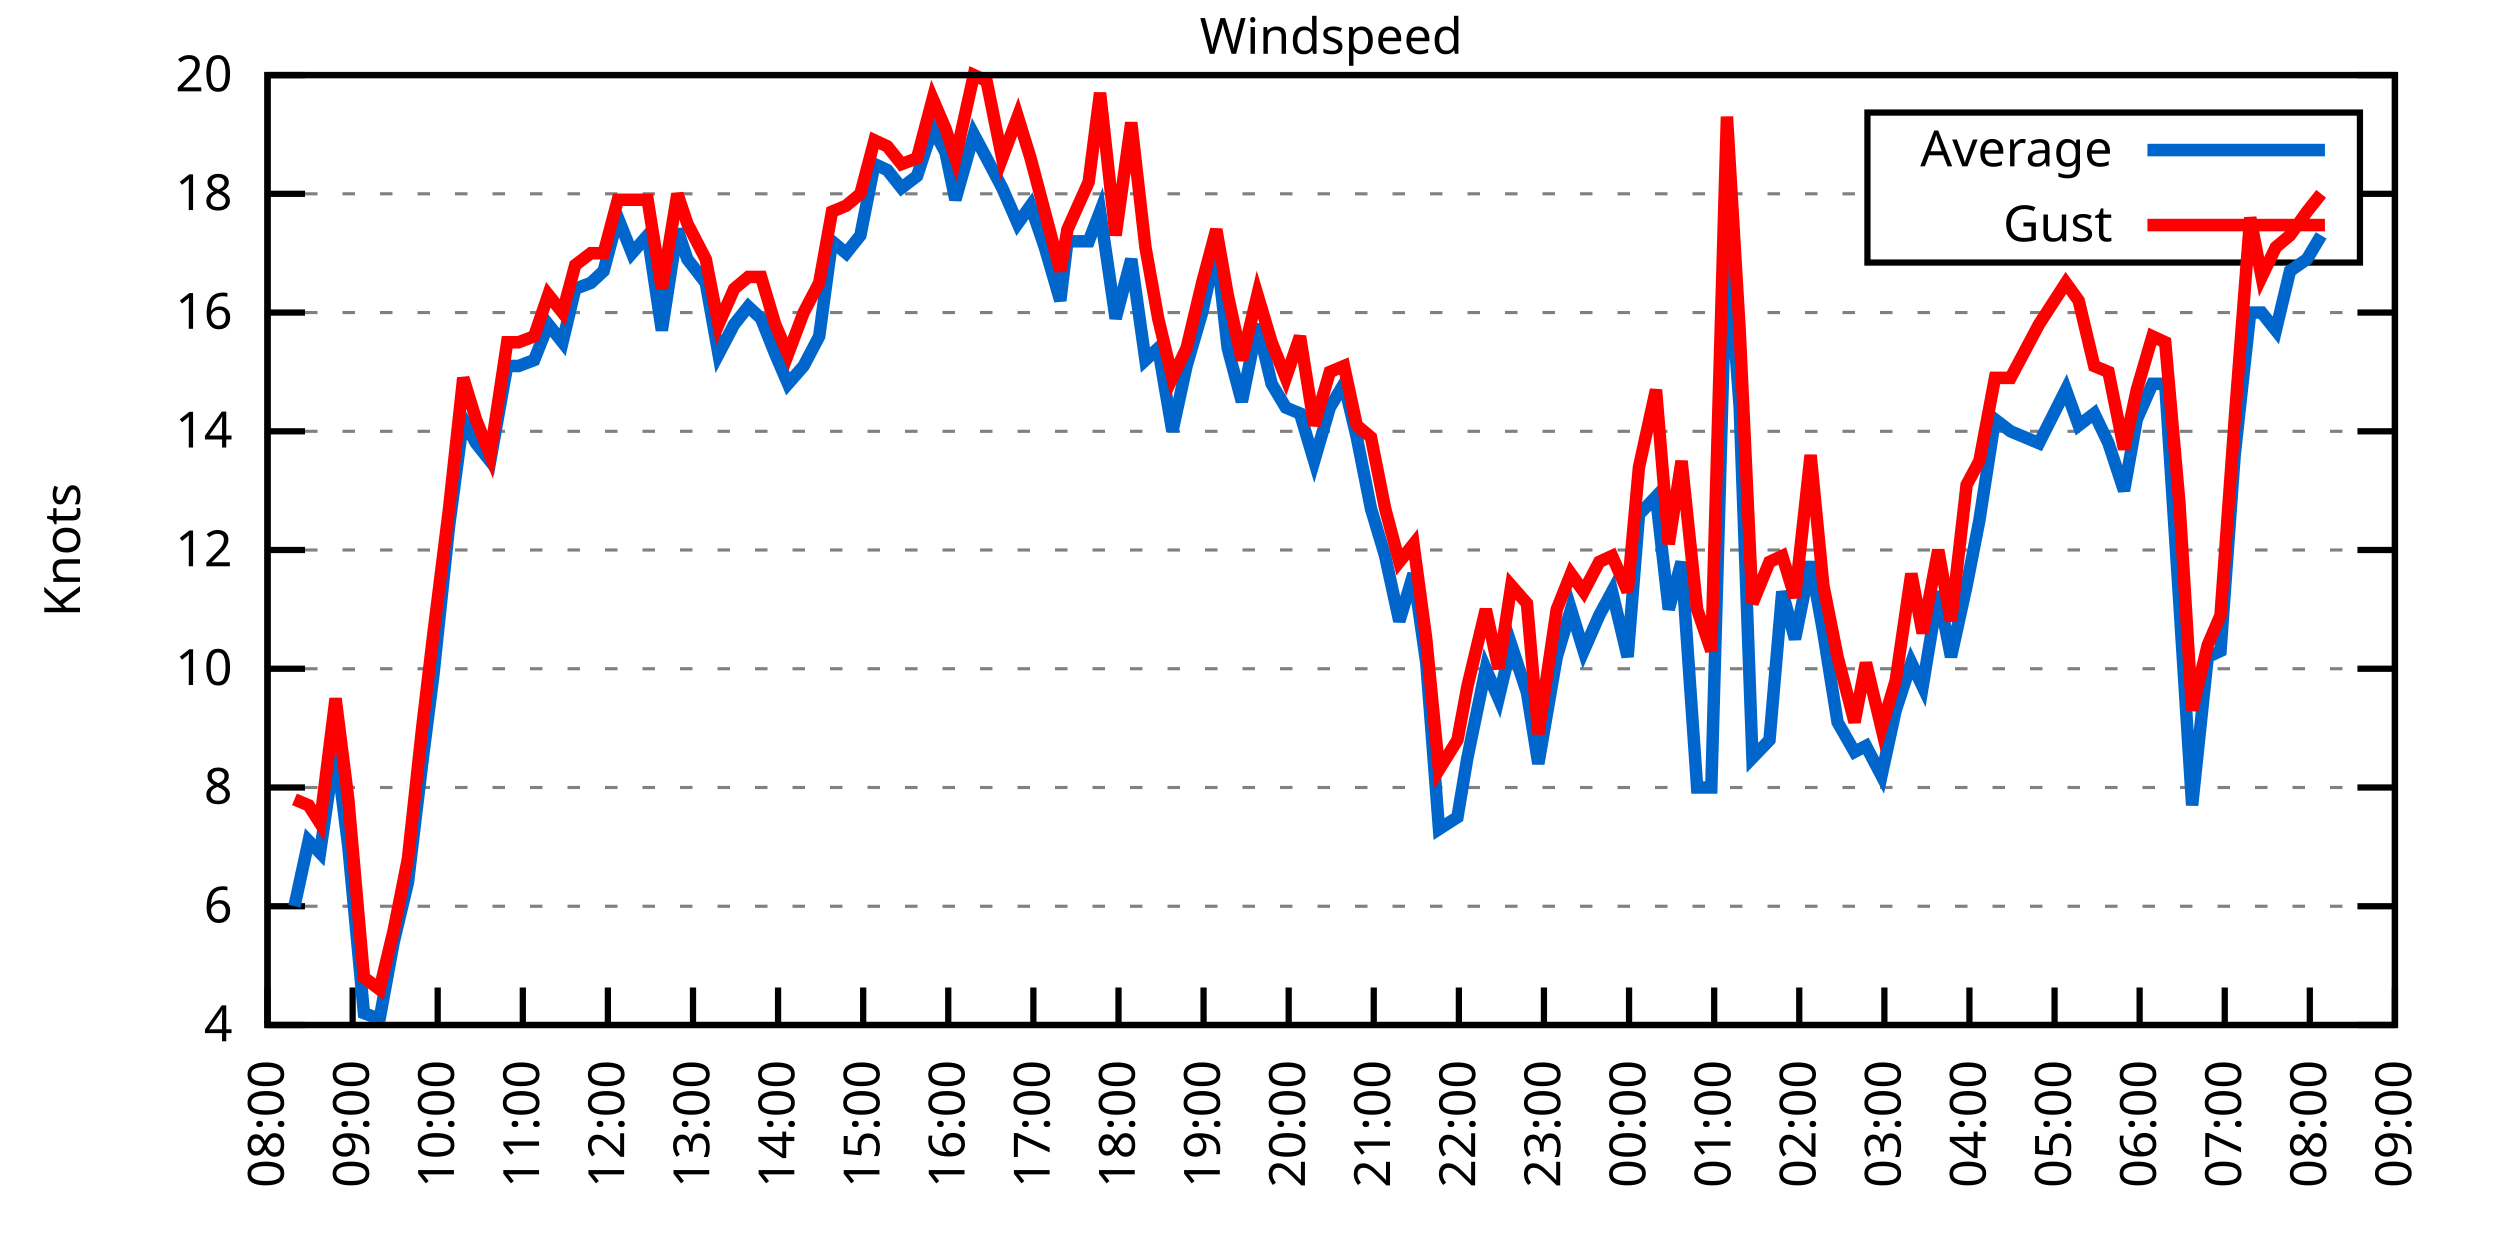
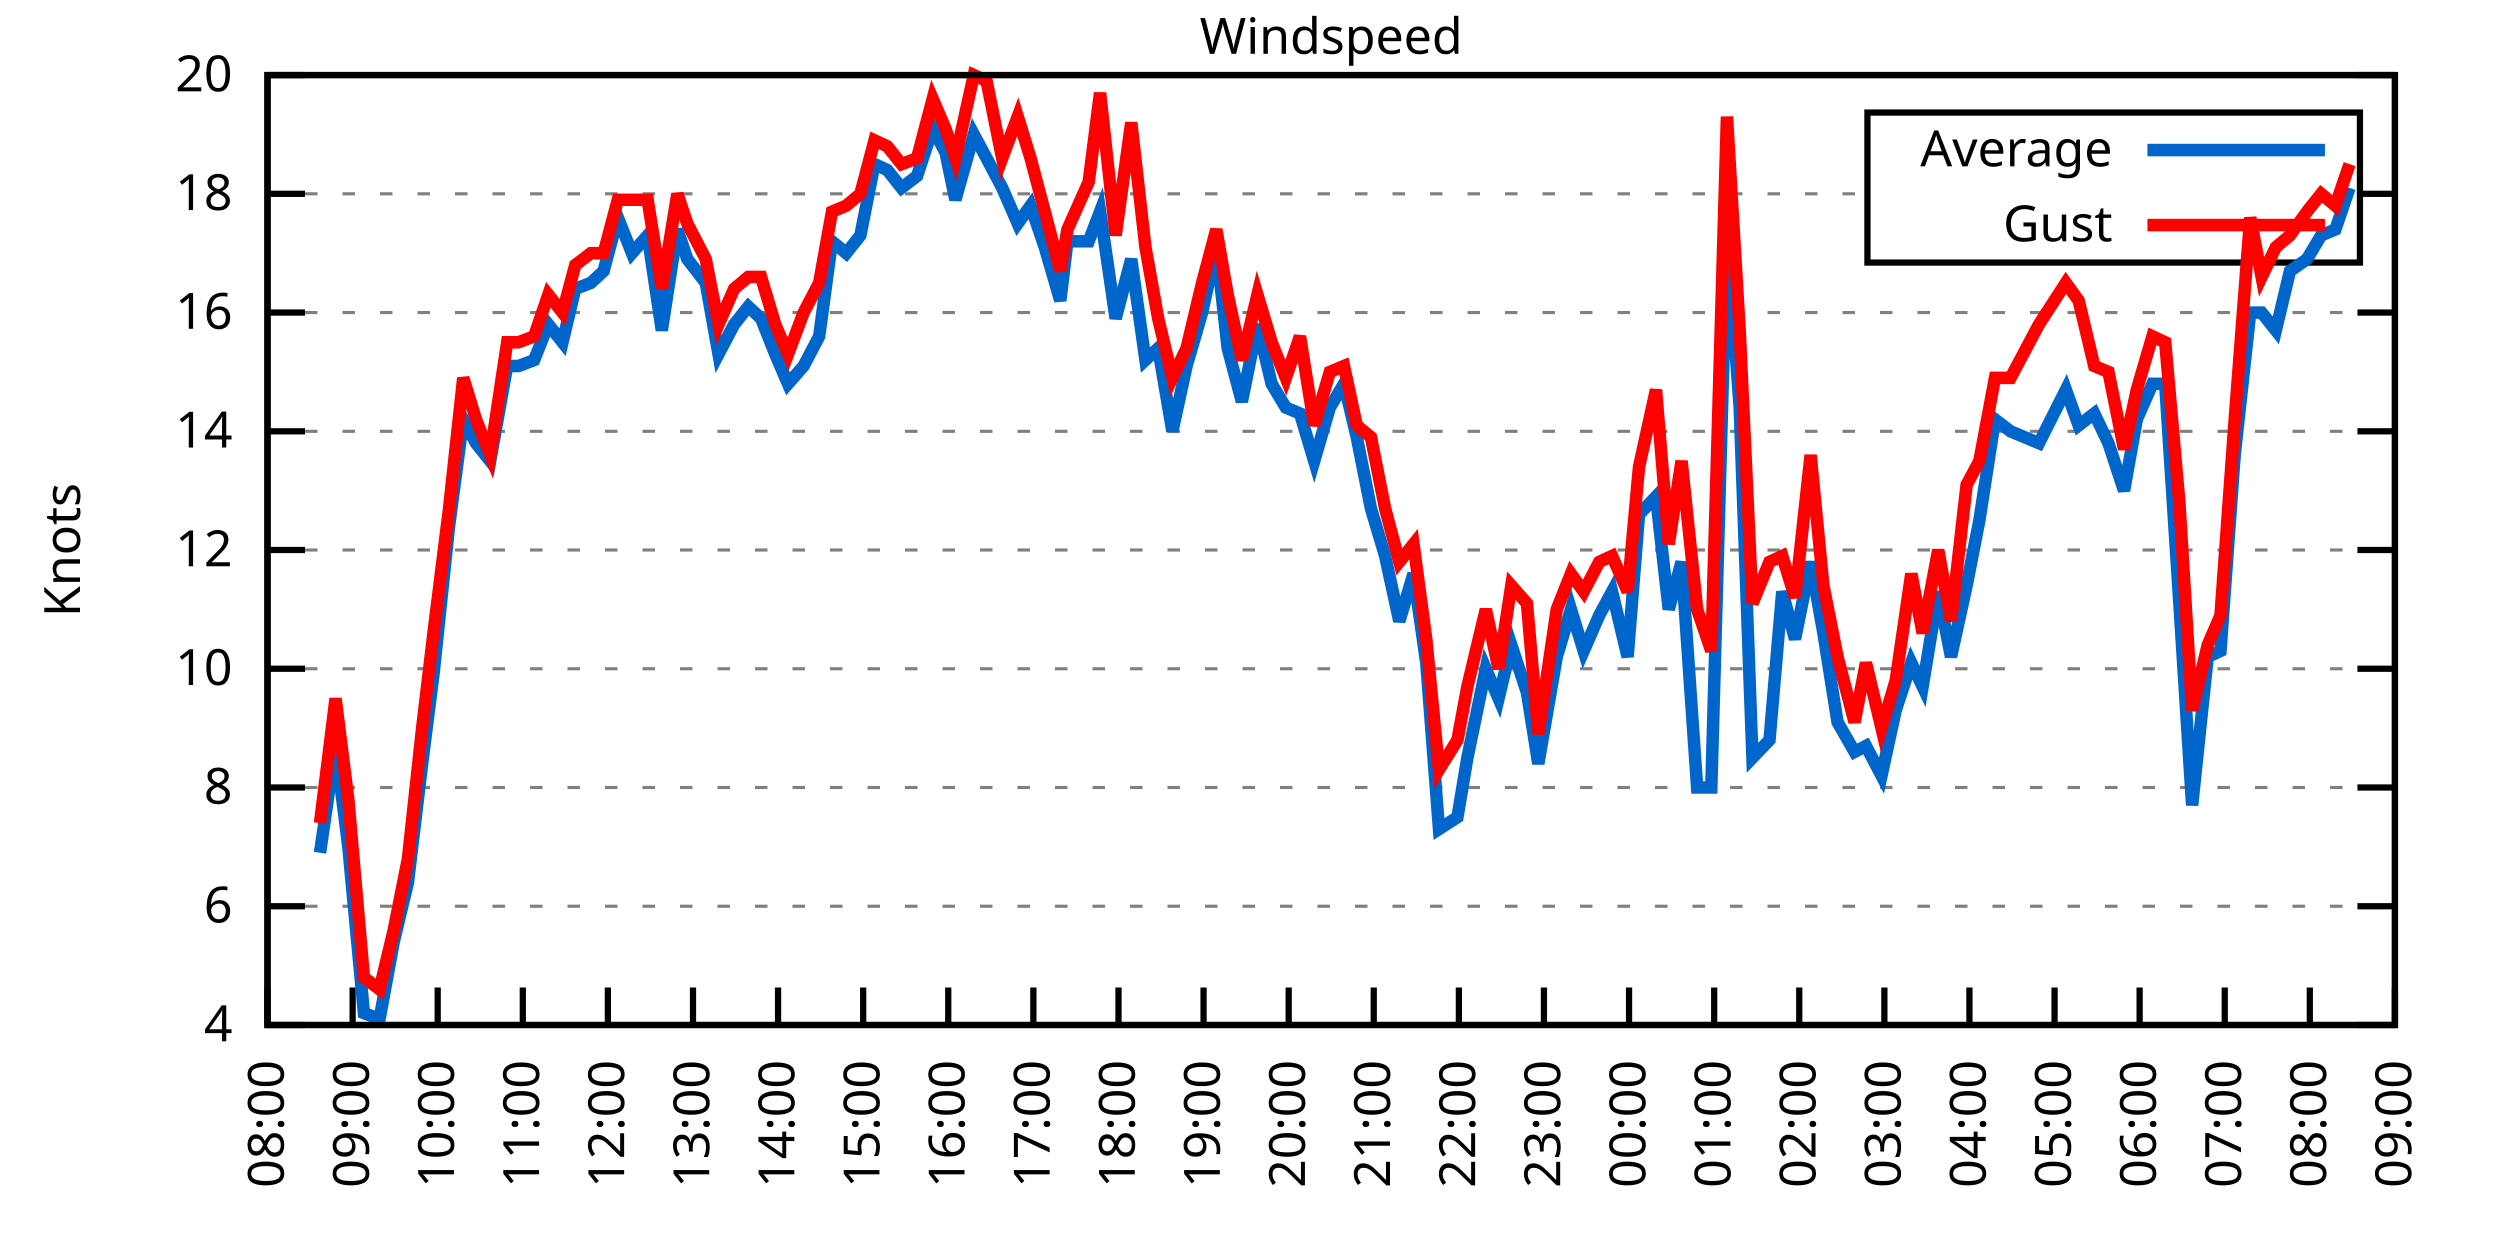
<svg xmlns="http://www.w3.org/2000/svg" xmlns:xlink="http://www.w3.org/1999/xlink" width="400" height="200" viewBox="0 0 400 200">
  <g id="gnuplot_canvas">
    <rect x="0" y="0" width="400" height="200" fill="none" />
    <defs>
      <circle id="gpDot" r="0.5" stroke-width="0.5" stroke="currentColor" />
      <path id="gpPt0" stroke-width="0.333" stroke="currentColor" d="M-1,0 h2 M0,-1 v2" />
      <path id="gpPt1" stroke-width="0.333" stroke="currentColor" d="M-1,-1 L1,1 M1,-1 L-1,1" />
      <path id="gpPt2" stroke-width="0.333" stroke="currentColor" d="M-1,0 L1,0 M0,-1 L0,1 M-1,-1 L1,1 M-1,1 L1,-1" />
      <rect id="gpPt3" stroke-width="0.333" stroke="currentColor" x="-1" y="-1" width="2" height="2" />
      <rect id="gpPt4" stroke-width="0.333" stroke="currentColor" fill="currentColor" x="-1" y="-1" width="2" height="2" />
      <circle id="gpPt5" stroke-width="0.333" stroke="currentColor" cx="0" cy="0" r="1" />
      <use xlink:href="#gpPt5" id="gpPt6" fill="currentColor" stroke="none" />
      <path id="gpPt7" stroke-width="0.333" stroke="currentColor" d="M0,-1.33 L-1.33,0.67 L1.33,0.67 z" />
      <use xlink:href="#gpPt7" id="gpPt8" fill="currentColor" stroke="none" />
      <use xlink:href="#gpPt7" id="gpPt9" stroke="currentColor" transform="rotate(180)" />
      <use xlink:href="#gpPt9" id="gpPt10" fill="currentColor" stroke="none" />
      <use xlink:href="#gpPt3" id="gpPt11" stroke="currentColor" transform="rotate(45)" />
      <use xlink:href="#gpPt11" id="gpPt12" fill="currentColor" stroke="none" />
      <path id="gpPt13" stroke-width="0.333" stroke="currentColor" d="M0,1.330 L1.265,0.411 L0.782,-1.067 L-0.782,-1.076 L-1.265,0.411 z" />
      <use xlink:href="#gpPt13" id="gpPt14" fill="currentColor" stroke="none" />
      <filter id="textbox" filterUnits="objectBoundingBox" x="0" y="0" height="1" width="1">
        <feFlood flood-color="white" flood-opacity="1" result="bgnd" />
        <feComposite in="SourceGraphic" in2="bgnd" operator="atop" />
      </filter>
      <filter id="greybox" filterUnits="objectBoundingBox" x="0" y="0" height="1" width="1">
        <feFlood flood-color="lightgrey" flood-opacity="1" result="grey" />
        <feComposite in="SourceGraphic" in2="grey" operator="atop" />
      </filter>
    </defs>
    <g fill="none" color="white" stroke="currentColor" stroke-width="1.00" stroke-linecap="butt" stroke-linejoin="miter">
</g>
    <g fill="none" color="black" stroke="currentColor" stroke-width="1.00" stroke-linecap="butt" stroke-linejoin="miter">
      <g stroke="none" shape-rendering="crispEdges">
        <polygon fill="rgb(255, 255, 255)" points="42.80,164.00 383.18,164.00 383.18,12.02 42.80,12.02 " />
      </g>
    </g>
    <g fill="none" color="black" stroke="currentColor" stroke-width="1.00" stroke-linecap="butt" stroke-linejoin="miter">
</g>
    <g fill="none" color="black" stroke="black" stroke-width="0.50" stroke-linecap="butt" stroke-linejoin="miter">
</g>
    <g fill="none" color="gray" stroke="currentColor" stroke-width="0.50" stroke-linecap="butt" stroke-linejoin="miter">
      <path stroke="gray" stroke-dasharray="2,4" class="gridline" d="M42.80,164.00 L383.19,164.00  " />
    </g>
    <g fill="none" color="gray" stroke="gray" stroke-width="1.00" stroke-linecap="butt" stroke-linejoin="miter">
</g>
    <g fill="none" color="black" stroke="currentColor" stroke-width="1.00" stroke-linecap="butt" stroke-linejoin="miter">
      <path stroke="black" d="M42.80,164.00 L48.80,164.00 M383.19,164.00 L377.19,164.00  " />
      <g transform="translate(37.20,166.60)" stroke="none" fill="black" font-family="Sans" font-size="8.00" text-anchor="end">
        <text>
          <tspan font-family="Sans"> 4</tspan>
        </text>
      </g>
    </g>
    <g fill="none" color="black" stroke="currentColor" stroke-width="1.00" stroke-linecap="butt" stroke-linejoin="miter">
</g>
    <g fill="none" color="black" stroke="black" stroke-width="0.50" stroke-linecap="butt" stroke-linejoin="miter">
</g>
    <g fill="none" color="gray" stroke="currentColor" stroke-width="0.50" stroke-linecap="butt" stroke-linejoin="miter">
      <path stroke="gray" stroke-dasharray="2,4" class="gridline" d="M42.80,145.00 L383.19,145.00  " />
    </g>
    <g fill="none" color="gray" stroke="gray" stroke-width="1.00" stroke-linecap="butt" stroke-linejoin="miter">
</g>
    <g fill="none" color="black" stroke="currentColor" stroke-width="1.00" stroke-linecap="butt" stroke-linejoin="miter">
      <path stroke="black" d="M42.80,145.00 L48.80,145.00 M383.19,145.00 L377.19,145.00  " />
      <g transform="translate(37.20,147.60)" stroke="none" fill="black" font-family="Sans" font-size="8.00" text-anchor="end">
        <text>
          <tspan font-family="Sans"> 6</tspan>
        </text>
      </g>
    </g>
    <g fill="none" color="black" stroke="currentColor" stroke-width="1.00" stroke-linecap="butt" stroke-linejoin="miter">
</g>
    <g fill="none" color="black" stroke="black" stroke-width="0.50" stroke-linecap="butt" stroke-linejoin="miter">
</g>
    <g fill="none" color="gray" stroke="currentColor" stroke-width="0.50" stroke-linecap="butt" stroke-linejoin="miter">
      <path stroke="gray" stroke-dasharray="2,4" class="gridline" d="M42.80,126.00 L383.19,126.00  " />
    </g>
    <g fill="none" color="gray" stroke="gray" stroke-width="1.00" stroke-linecap="butt" stroke-linejoin="miter">
</g>
    <g fill="none" color="black" stroke="currentColor" stroke-width="1.00" stroke-linecap="butt" stroke-linejoin="miter">
      <path stroke="black" d="M42.80,126.00 L48.80,126.00 M383.19,126.00 L377.19,126.00  " />
      <g transform="translate(37.20,128.60)" stroke="none" fill="black" font-family="Sans" font-size="8.00" text-anchor="end">
        <text>
          <tspan font-family="Sans"> 8</tspan>
        </text>
      </g>
    </g>
    <g fill="none" color="black" stroke="currentColor" stroke-width="1.00" stroke-linecap="butt" stroke-linejoin="miter">
</g>
    <g fill="none" color="black" stroke="black" stroke-width="0.50" stroke-linecap="butt" stroke-linejoin="miter">
</g>
    <g fill="none" color="gray" stroke="currentColor" stroke-width="0.50" stroke-linecap="butt" stroke-linejoin="miter">
      <path stroke="gray" stroke-dasharray="2,4" class="gridline" d="M42.80,107.00 L383.19,107.00  " />
    </g>
    <g fill="none" color="gray" stroke="gray" stroke-width="1.00" stroke-linecap="butt" stroke-linejoin="miter">
</g>
    <g fill="none" color="black" stroke="currentColor" stroke-width="1.00" stroke-linecap="butt" stroke-linejoin="miter">
      <path stroke="black" d="M42.80,107.00 L48.80,107.00 M383.19,107.00 L377.19,107.00  " />
      <g transform="translate(37.20,109.60)" stroke="none" fill="black" font-family="Sans" font-size="8.00" text-anchor="end">
        <text>
          <tspan font-family="Sans"> 10</tspan>
        </text>
      </g>
    </g>
    <g fill="none" color="black" stroke="currentColor" stroke-width="1.00" stroke-linecap="butt" stroke-linejoin="miter">
</g>
    <g fill="none" color="black" stroke="black" stroke-width="0.50" stroke-linecap="butt" stroke-linejoin="miter">
</g>
    <g fill="none" color="gray" stroke="currentColor" stroke-width="0.50" stroke-linecap="butt" stroke-linejoin="miter">
      <path stroke="gray" stroke-dasharray="2,4" class="gridline" d="M42.80,88.00 L383.19,88.00  " />
    </g>
    <g fill="none" color="gray" stroke="gray" stroke-width="1.00" stroke-linecap="butt" stroke-linejoin="miter">
</g>
    <g fill="none" color="black" stroke="currentColor" stroke-width="1.00" stroke-linecap="butt" stroke-linejoin="miter">
      <path stroke="black" d="M42.80,88.00 L48.80,88.00 M383.19,88.00 L377.19,88.00  " />
      <g transform="translate(37.20,90.60)" stroke="none" fill="black" font-family="Sans" font-size="8.00" text-anchor="end">
        <text>
          <tspan font-family="Sans"> 12</tspan>
        </text>
      </g>
    </g>
    <g fill="none" color="black" stroke="currentColor" stroke-width="1.00" stroke-linecap="butt" stroke-linejoin="miter">
</g>
    <g fill="none" color="black" stroke="black" stroke-width="0.50" stroke-linecap="butt" stroke-linejoin="miter">
</g>
    <g fill="none" color="gray" stroke="currentColor" stroke-width="0.50" stroke-linecap="butt" stroke-linejoin="miter">
      <path stroke="gray" stroke-dasharray="2,4" class="gridline" d="M42.80,69.01 L383.19,69.01  " />
    </g>
    <g fill="none" color="gray" stroke="gray" stroke-width="1.00" stroke-linecap="butt" stroke-linejoin="miter">
</g>
    <g fill="none" color="black" stroke="currentColor" stroke-width="1.00" stroke-linecap="butt" stroke-linejoin="miter">
      <path stroke="black" d="M42.80,69.01 L48.80,69.01 M383.19,69.01 L377.19,69.01  " />
      <g transform="translate(37.20,71.61)" stroke="none" fill="black" font-family="Sans" font-size="8.00" text-anchor="end">
        <text>
          <tspan font-family="Sans"> 14</tspan>
        </text>
      </g>
    </g>
    <g fill="none" color="black" stroke="currentColor" stroke-width="1.00" stroke-linecap="butt" stroke-linejoin="miter">
</g>
    <g fill="none" color="black" stroke="black" stroke-width="0.50" stroke-linecap="butt" stroke-linejoin="miter">
</g>
    <g fill="none" color="gray" stroke="currentColor" stroke-width="0.50" stroke-linecap="butt" stroke-linejoin="miter">
      <path stroke="gray" stroke-dasharray="2,4" class="gridline" d="M42.80,50.01 L383.19,50.01  " />
    </g>
    <g fill="none" color="gray" stroke="gray" stroke-width="1.00" stroke-linecap="butt" stroke-linejoin="miter">
</g>
    <g fill="none" color="black" stroke="currentColor" stroke-width="1.00" stroke-linecap="butt" stroke-linejoin="miter">
      <path stroke="black" d="M42.80,50.01 L48.80,50.01 M383.19,50.01 L377.19,50.01  " />
      <g transform="translate(37.20,52.61)" stroke="none" fill="black" font-family="Sans" font-size="8.00" text-anchor="end">
        <text>
          <tspan font-family="Sans"> 16</tspan>
        </text>
      </g>
    </g>
    <g fill="none" color="black" stroke="currentColor" stroke-width="1.00" stroke-linecap="butt" stroke-linejoin="miter">
</g>
    <g fill="none" color="black" stroke="black" stroke-width="0.50" stroke-linecap="butt" stroke-linejoin="miter">
</g>
    <g fill="none" color="gray" stroke="currentColor" stroke-width="0.50" stroke-linecap="butt" stroke-linejoin="miter">
      <path stroke="gray" stroke-dasharray="2,4" class="gridline" d="M42.80,31.01 L298.79,31.01 M377.59,31.01 L383.19,31.01  " />
    </g>
    <g fill="none" color="gray" stroke="gray" stroke-width="1.00" stroke-linecap="butt" stroke-linejoin="miter">
</g>
    <g fill="none" color="black" stroke="currentColor" stroke-width="1.00" stroke-linecap="butt" stroke-linejoin="miter">
      <path stroke="black" d="M42.80,31.01 L48.80,31.01 M383.19,31.01 L377.19,31.01  " />
      <g transform="translate(37.20,33.61)" stroke="none" fill="black" font-family="Sans" font-size="8.00" text-anchor="end">
        <text>
          <tspan font-family="Sans"> 18</tspan>
        </text>
      </g>
    </g>
    <g fill="none" color="black" stroke="currentColor" stroke-width="1.00" stroke-linecap="butt" stroke-linejoin="miter">
</g>
    <g fill="none" color="black" stroke="black" stroke-width="0.50" stroke-linecap="butt" stroke-linejoin="miter">
</g>
    <g fill="none" color="gray" stroke="currentColor" stroke-width="0.50" stroke-linecap="butt" stroke-linejoin="miter">
      <path stroke="gray" stroke-dasharray="2,4" class="gridline" d="M42.80,12.01 L383.19,12.01  " />
    </g>
    <g fill="none" color="gray" stroke="gray" stroke-width="1.00" stroke-linecap="butt" stroke-linejoin="miter">
</g>
    <g fill="none" color="black" stroke="currentColor" stroke-width="1.00" stroke-linecap="butt" stroke-linejoin="miter">
      <path stroke="black" d="M42.80,12.01 L48.80,12.01 M383.19,12.01 L377.19,12.01  " />
      <g transform="translate(37.20,14.61)" stroke="none" fill="black" font-family="Sans" font-size="8.00" text-anchor="end">
        <text>
          <tspan font-family="Sans"> 20</tspan>
        </text>
      </g>
    </g>
    <g fill="none" color="black" stroke="currentColor" stroke-width="1.00" stroke-linecap="butt" stroke-linejoin="miter">
      <path stroke="black" d="M42.80,164.00 L42.80,158.00  " />
      <g transform="translate(45.40,169.60) rotate(270.00)" stroke="none" fill="black" font-family="Sans" font-size="8.00" text-anchor="end">
        <text>
          <tspan font-family="Sans">08:00</tspan>
        </text>
      </g>
    </g>
    <g fill="none" color="black" stroke="currentColor" stroke-width="1.00" stroke-linecap="butt" stroke-linejoin="miter">
      <path stroke="black" d="M56.42,164.00 L56.42,158.00  " />
      <g transform="translate(59.02,169.60) rotate(270.00)" stroke="none" fill="black" font-family="Sans" font-size="8.00" text-anchor="end">
        <text>
          <tspan font-family="Sans">09:00</tspan>
        </text>
      </g>
    </g>
    <g fill="none" color="black" stroke="currentColor" stroke-width="1.00" stroke-linecap="butt" stroke-linejoin="miter">
      <path stroke="black" d="M70.03,164.00 L70.03,158.00  " />
      <g transform="translate(72.63,169.60) rotate(270.00)" stroke="none" fill="black" font-family="Sans" font-size="8.00" text-anchor="end">
        <text>
          <tspan font-family="Sans">10:00</tspan>
        </text>
      </g>
    </g>
    <g fill="none" color="black" stroke="currentColor" stroke-width="1.00" stroke-linecap="butt" stroke-linejoin="miter">
      <path stroke="black" d="M83.65,164.00 L83.65,158.00  " />
      <g transform="translate(86.25,169.60) rotate(270.00)" stroke="none" fill="black" font-family="Sans" font-size="8.00" text-anchor="end">
        <text>
          <tspan font-family="Sans">11:00</tspan>
        </text>
      </g>
    </g>
    <g fill="none" color="black" stroke="currentColor" stroke-width="1.00" stroke-linecap="butt" stroke-linejoin="miter">
      <path stroke="black" d="M97.26,164.00 L97.26,158.00  " />
      <g transform="translate(99.86,169.60) rotate(270.00)" stroke="none" fill="black" font-family="Sans" font-size="8.00" text-anchor="end">
        <text>
          <tspan font-family="Sans">12:00</tspan>
        </text>
      </g>
    </g>
    <g fill="none" color="black" stroke="currentColor" stroke-width="1.00" stroke-linecap="butt" stroke-linejoin="miter">
      <path stroke="black" d="M110.88,164.00 L110.88,158.00  " />
      <g transform="translate(113.48,169.60) rotate(270.00)" stroke="none" fill="black" font-family="Sans" font-size="8.00" text-anchor="end">
        <text>
          <tspan font-family="Sans">13:00</tspan>
        </text>
      </g>
    </g>
    <g fill="none" color="black" stroke="currentColor" stroke-width="1.00" stroke-linecap="butt" stroke-linejoin="miter">
      <path stroke="black" d="M124.49,164.00 L124.49,158.00  " />
      <g transform="translate(127.09,169.60) rotate(270.00)" stroke="none" fill="black" font-family="Sans" font-size="8.00" text-anchor="end">
        <text>
          <tspan font-family="Sans">14:00</tspan>
        </text>
      </g>
    </g>
    <g fill="none" color="black" stroke="currentColor" stroke-width="1.00" stroke-linecap="butt" stroke-linejoin="miter">
      <path stroke="black" d="M138.11,164.00 L138.11,158.00  " />
      <g transform="translate(140.71,169.60) rotate(270.00)" stroke="none" fill="black" font-family="Sans" font-size="8.00" text-anchor="end">
        <text>
          <tspan font-family="Sans">15:00</tspan>
        </text>
      </g>
    </g>
    <g fill="none" color="black" stroke="currentColor" stroke-width="1.00" stroke-linecap="butt" stroke-linejoin="miter">
      <path stroke="black" d="M151.72,164.00 L151.72,158.00  " />
      <g transform="translate(154.32,169.60) rotate(270.00)" stroke="none" fill="black" font-family="Sans" font-size="8.00" text-anchor="end">
        <text>
          <tspan font-family="Sans">16:00</tspan>
        </text>
      </g>
    </g>
    <g fill="none" color="black" stroke="currentColor" stroke-width="1.00" stroke-linecap="butt" stroke-linejoin="miter">
      <path stroke="black" d="M165.34,164.00 L165.34,158.00  " />
      <g transform="translate(167.94,169.60) rotate(270.00)" stroke="none" fill="black" font-family="Sans" font-size="8.00" text-anchor="end">
        <text>
          <tspan font-family="Sans">17:00</tspan>
        </text>
      </g>
    </g>
    <g fill="none" color="black" stroke="currentColor" stroke-width="1.00" stroke-linecap="butt" stroke-linejoin="miter">
      <path stroke="black" d="M178.96,164.00 L178.96,158.00  " />
      <g transform="translate(181.56,169.60) rotate(270.00)" stroke="none" fill="black" font-family="Sans" font-size="8.00" text-anchor="end">
        <text>
          <tspan font-family="Sans">18:00</tspan>
        </text>
      </g>
    </g>
    <g fill="none" color="black" stroke="currentColor" stroke-width="1.00" stroke-linecap="butt" stroke-linejoin="miter">
      <path stroke="black" d="M192.57,164.00 L192.57,158.00  " />
      <g transform="translate(195.17,169.60) rotate(270.00)" stroke="none" fill="black" font-family="Sans" font-size="8.00" text-anchor="end">
        <text>
          <tspan font-family="Sans">19:00</tspan>
        </text>
      </g>
    </g>
    <g fill="none" color="black" stroke="currentColor" stroke-width="1.00" stroke-linecap="butt" stroke-linejoin="miter">
      <path stroke="black" d="M206.19,164.00 L206.19,158.00  " />
      <g transform="translate(208.79,169.60) rotate(270.00)" stroke="none" fill="black" font-family="Sans" font-size="8.00" text-anchor="end">
        <text>
          <tspan font-family="Sans">20:00</tspan>
        </text>
      </g>
    </g>
    <g fill="none" color="black" stroke="currentColor" stroke-width="1.00" stroke-linecap="butt" stroke-linejoin="miter">
      <path stroke="black" d="M219.80,164.00 L219.80,158.00  " />
      <g transform="translate(222.40,169.60) rotate(270.00)" stroke="none" fill="black" font-family="Sans" font-size="8.00" text-anchor="end">
        <text>
          <tspan font-family="Sans">21:00</tspan>
        </text>
      </g>
    </g>
    <g fill="none" color="black" stroke="currentColor" stroke-width="1.00" stroke-linecap="butt" stroke-linejoin="miter">
      <path stroke="black" d="M233.42,164.00 L233.42,158.00  " />
      <g transform="translate(236.02,169.60) rotate(270.00)" stroke="none" fill="black" font-family="Sans" font-size="8.00" text-anchor="end">
        <text>
          <tspan font-family="Sans">22:00</tspan>
        </text>
      </g>
    </g>
    <g fill="none" color="black" stroke="currentColor" stroke-width="1.00" stroke-linecap="butt" stroke-linejoin="miter">
      <path stroke="black" d="M247.03,164.00 L247.03,158.00  " />
      <g transform="translate(249.63,169.60) rotate(270.00)" stroke="none" fill="black" font-family="Sans" font-size="8.00" text-anchor="end">
        <text>
          <tspan font-family="Sans">23:00</tspan>
        </text>
      </g>
    </g>
    <g fill="none" color="black" stroke="currentColor" stroke-width="1.00" stroke-linecap="butt" stroke-linejoin="miter">
      <path stroke="black" d="M260.65,164.00 L260.65,158.00  " />
      <g transform="translate(263.25,169.60) rotate(270.00)" stroke="none" fill="black" font-family="Sans" font-size="8.00" text-anchor="end">
        <text>
          <tspan font-family="Sans">00:00</tspan>
        </text>
      </g>
    </g>
    <g fill="none" color="black" stroke="currentColor" stroke-width="1.00" stroke-linecap="butt" stroke-linejoin="miter">
      <path stroke="black" d="M274.27,164.00 L274.27,158.00  " />
      <g transform="translate(276.87,169.60) rotate(270.00)" stroke="none" fill="black" font-family="Sans" font-size="8.00" text-anchor="end">
        <text>
          <tspan font-family="Sans">01:00</tspan>
        </text>
      </g>
    </g>
    <g fill="none" color="black" stroke="currentColor" stroke-width="1.00" stroke-linecap="butt" stroke-linejoin="miter">
      <path stroke="black" d="M287.88,164.00 L287.88,158.00  " />
      <g transform="translate(290.48,169.60) rotate(270.00)" stroke="none" fill="black" font-family="Sans" font-size="8.00" text-anchor="end">
        <text>
          <tspan font-family="Sans">02:00</tspan>
        </text>
      </g>
    </g>
    <g fill="none" color="black" stroke="currentColor" stroke-width="1.00" stroke-linecap="butt" stroke-linejoin="miter">
      <path stroke="black" d="M301.50,164.00 L301.50,158.00  " />
      <g transform="translate(304.10,169.60) rotate(270.00)" stroke="none" fill="black" font-family="Sans" font-size="8.00" text-anchor="end">
        <text>
          <tspan font-family="Sans">03:00</tspan>
        </text>
      </g>
    </g>
    <g fill="none" color="black" stroke="currentColor" stroke-width="1.00" stroke-linecap="butt" stroke-linejoin="miter">
      <path stroke="black" d="M315.11,164.00 L315.11,158.00  " />
      <g transform="translate(317.71,169.60) rotate(270.00)" stroke="none" fill="black" font-family="Sans" font-size="8.00" text-anchor="end">
        <text>
          <tspan font-family="Sans">04:00</tspan>
        </text>
      </g>
    </g>
    <g fill="none" color="black" stroke="currentColor" stroke-width="1.00" stroke-linecap="butt" stroke-linejoin="miter">
      <path stroke="black" d="M328.73,164.00 L328.73,158.00  " />
      <g transform="translate(331.33,169.60) rotate(270.00)" stroke="none" fill="black" font-family="Sans" font-size="8.00" text-anchor="end">
        <text>
          <tspan font-family="Sans">05:00</tspan>
        </text>
      </g>
    </g>
    <g fill="none" color="black" stroke="currentColor" stroke-width="1.00" stroke-linecap="butt" stroke-linejoin="miter">
      <path stroke="black" d="M342.34,164.00 L342.34,158.00  " />
      <g transform="translate(344.94,169.60) rotate(270.00)" stroke="none" fill="black" font-family="Sans" font-size="8.00" text-anchor="end">
        <text>
          <tspan font-family="Sans">06:00</tspan>
        </text>
      </g>
    </g>
    <g fill="none" color="black" stroke="currentColor" stroke-width="1.00" stroke-linecap="butt" stroke-linejoin="miter">
      <path stroke="black" d="M355.96,164.00 L355.96,158.00  " />
      <g transform="translate(358.56,169.60) rotate(270.00)" stroke="none" fill="black" font-family="Sans" font-size="8.00" text-anchor="end">
        <text>
          <tspan font-family="Sans">07:00</tspan>
        </text>
      </g>
    </g>
    <g fill="none" color="black" stroke="currentColor" stroke-width="1.00" stroke-linecap="butt" stroke-linejoin="miter">
      <path stroke="black" d="M369.57,164.00 L369.57,158.00  " />
      <g transform="translate(372.17,169.60) rotate(270.00)" stroke="none" fill="black" font-family="Sans" font-size="8.00" text-anchor="end">
        <text>
          <tspan font-family="Sans">08:00</tspan>
        </text>
      </g>
    </g>
    <g fill="none" color="black" stroke="currentColor" stroke-width="1.00" stroke-linecap="butt" stroke-linejoin="miter">
      <path stroke="black" d="M383.19,164.00 L383.19,158.00  " />
      <g transform="translate(385.79,169.60) rotate(270.00)" stroke="none" fill="black" font-family="Sans" font-size="8.00" text-anchor="end">
        <text>
          <tspan font-family="Sans">09:00</tspan>
        </text>
      </g>
    </g>
    <g fill="none" color="black" stroke="currentColor" stroke-width="1.00" stroke-linecap="butt" stroke-linejoin="miter">
</g>
    <g fill="none" color="black" stroke="currentColor" stroke-width="1.00" stroke-linecap="butt" stroke-linejoin="miter">
      <path stroke="black" d="M42.80,12.01 L42.80,164.00 L383.19,164.00 L383.19,12.01 L42.80,12.01 Z  " />
    </g>
    <g fill="none" color="black" stroke="currentColor" stroke-width="1.00" stroke-linecap="butt" stroke-linejoin="miter">
</g>
    <g fill="none" color="black" stroke="currentColor" stroke-width="1.00" stroke-linecap="butt" stroke-linejoin="miter">
      <path stroke="black" d="M298.79,42.01 L298.79,18.01 L377.59,18.01 L377.59,42.01 L298.79,42.01 Z  " />
    </g>
    <g id="Windspeed_plot_1">
      <g fill="none" color="white" stroke="black" stroke-width="2.00" stroke-linecap="butt" stroke-linejoin="miter">
</g>
      <g fill="none" color="black" stroke="currentColor" stroke-width="2.00" stroke-linecap="butt" stroke-linejoin="miter">
        <g transform="translate(337.99,26.61)" stroke="none" fill="black" font-family="Sans" font-size="8.00" text-anchor="end">
          <text>
            <tspan font-family="Sans">Average</tspan>
          </text>
        </g>
      </g>
      <g fill="none" color="black" stroke="currentColor" stroke-width="2.00" stroke-linecap="butt" stroke-linejoin="miter">
-         <path stroke="rgb(  0, 102, 204)" d="M343.59,24.01 L371.99,24.01 M47.11,145.00 L49.38,134.55 L51.20,136.45 L53.69,119.35 L55.73,135.50 L58.23,162.10   L60.73,163.05 L63.00,150.70 L65.27,141.20 L67.54,122.20 L69.35,107.95 L71.85,84.21 L74.12,67.11 L76.16,70.91   L78.43,73.76 L81.15,58.56 L82.97,58.56 L85.46,57.61 L87.73,51.91 L90.00,54.76 L92.04,46.21 L94.54,45.26   L96.58,43.36 L98.85,34.81 L101.12,40.51 L103.62,37.66 L105.89,52.86 L108.38,36.71 L109.97,41.46 L112.92,45.26   L114.96,56.66 L117.46,51.91 L119.73,49.06 L121.77,50.96 L124.04,56.66 L126.08,61.41 L128.58,58.56 L131.07,53.81   L133.12,38.61 L135.39,40.51 L137.66,37.66 L139.92,26.26 L141.97,27.21 L144.24,30.06 L146.73,28.16 L149.23,20.56   L151.27,24.36 L152.86,31.96 L155.81,21.51 L157.85,25.31 L160.35,30.06 L162.84,35.76 L164.89,32.91 L167.16,39.56   L169.65,48.11 L170.79,38.61 L174.19,38.61 L176.01,33.86 L178.50,50.96 L181.00,41.46 L183.27,57.61 L185.31,55.71   L187.58,69.01 L189.85,58.56 L192.34,50.01 L194.61,39.56 L196.43,55.71 L198.70,64.26 L201.19,51.91 L203.46,61.41   L205.73,65.21 L208.00,66.16 L210.27,73.76 L212.77,65.21 L215.04,61.41 L217.08,69.96 L219.35,81.36 L221.62,88.95   L223.89,99.40 L226.16,91.80 L228.20,106.05 L230.24,132.65 L233.19,130.75 L234.78,121.25 L237.73,107.00 L239.77,111.75   L241.81,103.20 L244.31,110.80 L246.13,122.20 L249.08,105.10 L251.35,97.50 L253.39,104.15 L255.88,98.45 L257.93,94.65   L260.42,105.10 L262.24,82.31 L264.96,79.46 L267.00,97.50 L269.05,89.90 L271.54,126.00 L273.81,126.00 L276.31,37.66   L278.35,65.21 L280.39,121.25 L283.12,118.40 L285.16,94.65 L287.20,102.25 L289.70,89.90 L291.74,101.30 L294.01,115.55   L296.73,120.30 L298.55,119.35 L301.04,124.10 L303.31,113.65 L305.81,106.05 L307.62,109.85 L310.12,94.65 L312.16,105.10   L314.66,93.70 L316.70,83.26 L319.20,67.11 L321.69,69.01 L326.23,70.91 L330.54,62.36 L332.59,68.06 L335.08,66.16   L337.35,70.91 L339.85,78.51 L341.89,67.11 L344.39,61.41 L346.43,61.41 L348.70,96.55 L350.74,128.85 L353.24,105.10   L355.28,104.15 L357.55,72.81 L360.04,50.01 L361.86,50.01 L364.13,52.86 L366.40,43.36 L369.12,41.46 L371.39,37.66    " />
+         <path stroke="rgb(  0, 102, 204)" d="M343.59,24.01 L371.99,24.01 M51.20,136.45 L53.69,119.35 L55.73,135.50 L58.23,162.10 L60.73,163.05 L63.00,150.70   L65.27,141.20 L67.54,122.20 L69.35,107.95 L71.85,84.21 L74.12,67.11 L76.16,70.91 L78.43,73.76 L81.15,58.56   L82.97,58.56 L85.46,57.61 L87.73,51.91 L90.00,54.76 L92.04,46.21 L94.54,45.26 L96.58,43.36 L98.85,34.81   L101.12,40.51 L103.62,37.66 L105.89,52.86 L108.38,36.71 L109.97,41.46 L112.92,45.26 L114.96,56.66 L117.46,51.91   L119.73,49.06 L121.77,50.96 L124.04,56.66 L126.08,61.41 L128.58,58.56 L131.07,53.81 L133.12,38.61 L135.39,40.51   L137.66,37.66 L139.92,26.26 L141.97,27.21 L144.24,30.06 L146.73,28.16 L149.23,20.56 L151.27,24.36 L152.86,31.96   L155.81,21.51 L157.85,25.31 L160.35,30.06 L162.84,35.76 L164.89,32.91 L167.16,39.56 L169.65,48.11 L170.79,38.61   L174.19,38.61 L176.01,33.86 L178.50,50.96 L181.00,41.46 L183.27,57.61 L185.31,55.71 L187.58,69.01 L189.85,58.56   L192.34,50.01 L194.61,39.56 L196.43,55.71 L198.70,64.26 L201.19,51.91 L203.46,61.41 L205.73,65.21 L208.00,66.16   L210.27,73.76 L212.77,65.21 L215.04,61.41 L217.08,69.96 L219.35,81.36 L221.62,88.95 L223.89,99.40 L226.16,91.80   L228.20,106.05 L230.24,132.65 L233.19,130.75 L234.78,121.25 L237.73,107.00 L239.77,111.75 L241.81,103.20 L244.31,110.80   L246.13,122.20 L249.08,105.10 L251.35,97.50 L253.39,104.15 L255.88,98.45 L257.93,94.65 L260.42,105.10 L262.24,82.31   L264.96,79.46 L267.00,97.50 L269.05,89.90 L271.54,126.00 L273.81,126.00 L276.31,37.66 L278.35,65.21 L280.39,121.25   L283.12,118.40 L285.16,94.65 L287.20,102.25 L289.70,89.90 L291.74,101.30 L294.01,115.55 L296.73,120.30 L298.55,119.35   L301.04,124.10 L303.31,113.65 L305.81,106.05 L307.62,109.85 L310.12,94.65 L312.16,105.10 L314.66,93.70 L316.70,83.26   L319.20,67.11 L321.69,69.01 L326.23,70.91 L330.54,62.36 L332.59,68.06 L335.08,66.16 L337.35,70.91 L339.85,78.51   L341.89,67.11 L344.39,61.41 L346.43,61.41 L348.70,96.55 L350.74,128.85 L353.24,105.10 L355.28,104.15 L357.55,72.81   L360.04,50.01 L361.86,50.01 L364.13,52.86 L366.40,43.36 L369.12,41.46 L371.39,37.66 L373.66,36.71 L375.93,30.06    " />
      </g>
    </g>
    <g id="Windspeed_plot_2">
      <g fill="none" color="black" stroke="currentColor" stroke-width="2.00" stroke-linecap="butt" stroke-linejoin="miter">
        <g transform="translate(337.99,38.61)" stroke="none" fill="black" font-family="Sans" font-size="8.00" text-anchor="end">
          <text>
            <tspan font-family="Sans">Gust</tspan>
          </text>
        </g>
      </g>
      <g fill="none" color="black" stroke="currentColor" stroke-width="2.00" stroke-linecap="butt" stroke-linejoin="miter">
-         <path stroke="rgb(255,   0,   0)" d="M343.59,36.01 L371.99,36.01 M47.11,127.90 L49.38,128.85 L51.20,131.70 L53.69,111.75 L55.73,127.90 L58.23,156.40   L60.73,158.30 L63.00,148.80 L65.27,137.40 L67.54,116.50 L69.35,101.30 L71.85,81.36 L74.12,60.46 L76.16,67.11   L78.43,72.81 L81.15,54.76 L82.97,54.76 L85.46,53.81 L87.73,47.16 L90.00,50.01 L92.04,42.41 L94.54,40.51   L96.58,40.51 L98.85,31.96 L101.12,31.96 L103.62,31.96 L105.89,46.21 L108.38,31.01 L109.97,35.76 L112.92,41.46   L114.96,51.91 L117.46,46.21 L119.73,44.31 L121.77,44.31 L124.04,51.91 L126.08,56.66 L128.58,50.01 L131.07,45.26   L133.12,33.86 L135.39,32.91 L137.66,31.01 L139.92,22.46 L141.97,23.41 L144.24,26.26 L146.73,25.31 L149.23,15.81   L151.27,20.56 L152.86,25.31 L155.81,12.01 L157.85,12.96 L160.35,25.31 L162.84,18.66 L164.89,25.31 L167.16,33.86   L169.65,43.36 L170.79,36.71 L174.19,29.11 L176.01,14.86 L178.50,37.66 L181.00,19.61 L183.27,39.56 L185.31,50.96   L187.58,60.46 L189.85,55.71 L192.34,45.26 L194.61,36.71 L196.43,47.16 L198.70,57.61 L201.19,47.16 L203.46,54.76   L205.73,60.46 L208.00,53.81 L210.27,68.06 L212.77,59.51 L215.04,58.56 L217.08,68.06 L219.35,69.96 L221.62,81.36   L223.89,89.90 L226.16,87.06 L228.20,102.25 L230.24,123.15 L233.19,118.40 L234.78,109.85 L237.73,97.50 L239.77,107.00   L241.81,93.70 L244.31,96.55 L246.13,117.45 L249.08,97.50 L251.35,91.80 L253.39,94.65 L255.88,89.90 L257.93,88.95   L260.42,94.65 L262.24,74.71 L264.96,62.36 L267.00,87.06 L269.05,73.76 L271.54,97.50 L273.81,104.15 L276.31,18.66   L278.35,52.86 L280.39,96.55 L283.12,89.90 L285.16,88.95 L287.20,95.60 L289.70,72.81 L291.74,93.70 L294.01,105.10   L296.73,115.55 L298.55,106.05 L301.04,116.50 L303.31,108.90 L305.81,91.80 L307.62,101.30 L310.12,88.00 L312.16,99.40   L314.66,77.56 L316.70,73.76 L319.20,60.46 L321.69,60.46 L326.23,51.91 L330.54,45.26 L332.59,48.11 L335.08,58.56   L337.35,59.51 L339.85,71.86 L341.89,62.36 L344.39,53.81 L346.43,54.76 L348.70,80.41 L350.74,113.65 L353.24,103.20   L355.28,98.45 L357.55,67.11 L360.04,34.81 L361.86,44.31 L364.13,39.56 L366.40,37.66 L369.12,33.86 L371.39,31.01    " />
+         <path stroke="rgb(255,   0,   0)" d="M343.59,36.01 L371.99,36.01 M51.20,131.70 L53.69,111.75 L55.73,127.90 L58.23,156.40 L60.73,158.30 L63.00,148.80   L65.27,137.40 L67.54,116.50 L69.35,101.30 L71.85,81.36 L74.12,60.46 L76.16,67.11 L78.43,72.81 L81.15,54.76   L82.97,54.76 L85.46,53.81 L87.73,47.16 L90.00,50.01 L92.04,42.41 L94.54,40.51 L96.58,40.51 L98.85,31.96   L101.12,31.96 L103.62,31.96 L105.89,46.21 L108.38,31.01 L109.97,35.76 L112.92,41.46 L114.96,51.91 L117.46,46.21   L119.73,44.31 L121.77,44.31 L124.04,51.91 L126.08,56.66 L128.58,50.01 L131.07,45.26 L133.12,33.86 L135.39,32.91   L137.66,31.01 L139.92,22.46 L141.97,23.41 L144.24,26.26 L146.73,25.31 L149.23,15.81 L151.27,20.56 L152.86,25.31   L155.81,12.01 L157.85,12.96 L160.35,25.31 L162.84,18.66 L164.89,25.31 L167.16,33.86 L169.65,43.36 L170.79,36.71   L174.19,29.11 L176.01,14.86 L178.50,37.66 L181.00,19.61 L183.27,39.56 L185.31,50.96 L187.58,60.46 L189.85,55.71   L192.34,45.26 L194.61,36.71 L196.43,47.16 L198.70,57.61 L201.19,47.16 L203.46,54.76 L205.73,60.46 L208.00,53.81   L210.27,68.06 L212.77,59.51 L215.04,58.56 L217.08,68.06 L219.35,69.96 L221.62,81.36 L223.89,89.90 L226.16,87.06   L228.20,102.25 L230.24,123.15 L233.19,118.40 L234.78,109.85 L237.73,97.50 L239.77,107.00 L241.81,93.70 L244.31,96.55   L246.13,117.45 L249.08,97.50 L251.35,91.80 L253.39,94.65 L255.88,89.90 L257.93,88.95 L260.42,94.65 L262.24,74.71   L264.96,62.36 L267.00,87.06 L269.05,73.76 L271.54,97.50 L273.81,104.15 L276.31,18.66 L278.35,52.86 L280.39,96.55   L283.12,89.90 L285.16,88.95 L287.20,95.60 L289.70,72.81 L291.74,93.70 L294.01,105.10 L296.73,115.55 L298.55,106.05   L301.04,116.50 L303.31,108.90 L305.81,91.80 L307.62,101.30 L310.12,88.00 L312.16,99.40 L314.66,77.56 L316.70,73.76   L319.20,60.46 L321.69,60.46 L326.23,51.91 L330.54,45.26 L332.59,48.11 L335.08,58.56 L337.35,59.51 L339.85,71.86   L341.89,62.36 L344.39,53.81 L346.43,54.76 L348.70,80.41 L350.74,113.65 L353.24,103.20 L355.28,98.45 L357.55,67.11   L360.04,34.81 L361.86,44.31 L364.13,39.56 L366.40,37.66 L369.12,33.86 L371.39,31.01 L373.66,32.91 L375.93,26.26    " />
      </g>
    </g>
    <g fill="none" color="black" stroke="currentColor" stroke-width="2.00" stroke-linecap="butt" stroke-linejoin="miter">
</g>
    <g fill="none" color="black" stroke="black" stroke-width="1.00" stroke-linecap="butt" stroke-linejoin="miter">
</g>
    <g fill="none" color="black" stroke="currentColor" stroke-width="1.00" stroke-linecap="butt" stroke-linejoin="miter">
      <path stroke="black" d="M42.80,12.01 L42.80,164.00 L383.19,164.00 L383.19,12.01 L42.80,12.01 Z  " />
      <g transform="translate(12.80,88.01) rotate(270.00)" stroke="none" fill="black" font-family="Sans" font-size="8.00" text-anchor="middle">
        <text>
          <tspan font-family="Sans">Knots</tspan>
        </text>
      </g>
    </g>
    <g fill="none" color="black" stroke="currentColor" stroke-width="1.00" stroke-linecap="butt" stroke-linejoin="miter">
</g>
    <g fill="none" color="black" stroke="currentColor" stroke-width="1.00" stroke-linecap="butt" stroke-linejoin="miter">
      <g transform="translate(212.99,8.61)" stroke="none" fill="black" font-family="Sans" font-size="8.00" text-anchor="middle">
        <text>
          <tspan font-family="Sans">Windspeed</tspan>
        </text>
      </g>
    </g>
    <g fill="none" color="black" stroke="currentColor" stroke-width="1.00" stroke-linecap="butt" stroke-linejoin="miter">
</g>
  </g>
</svg>
